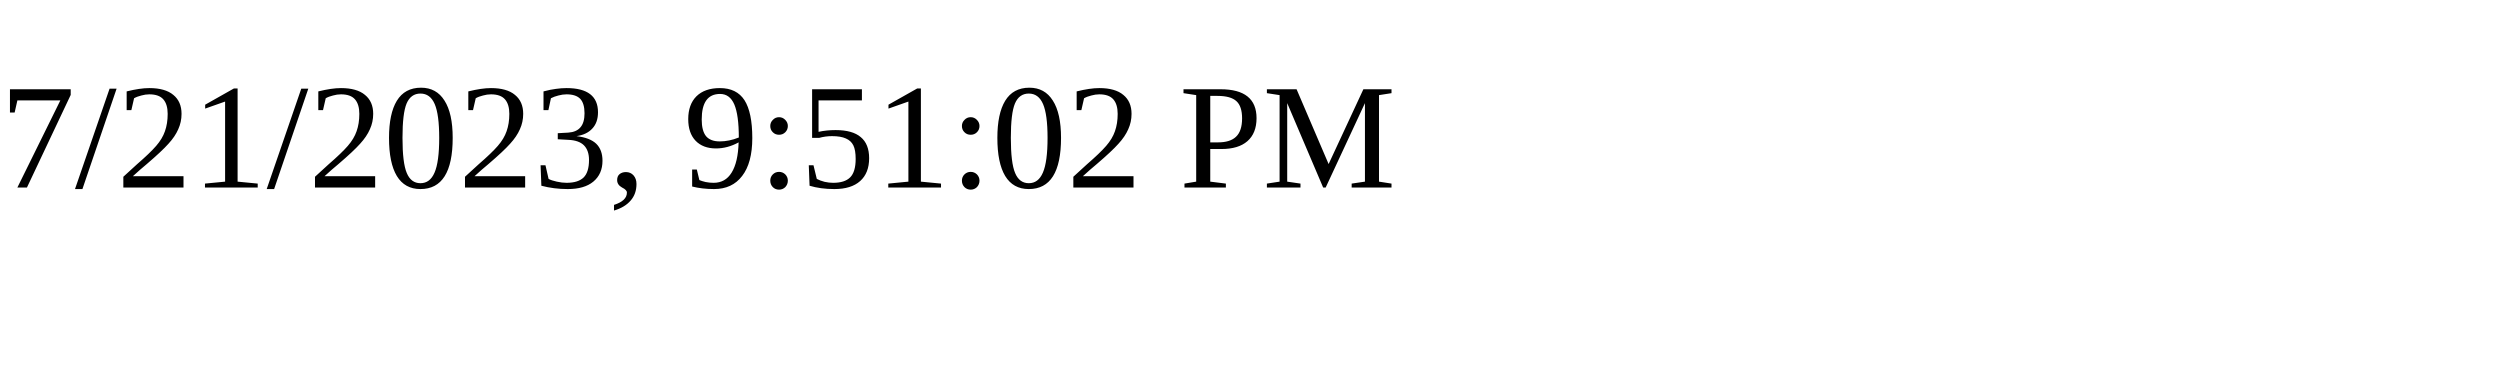
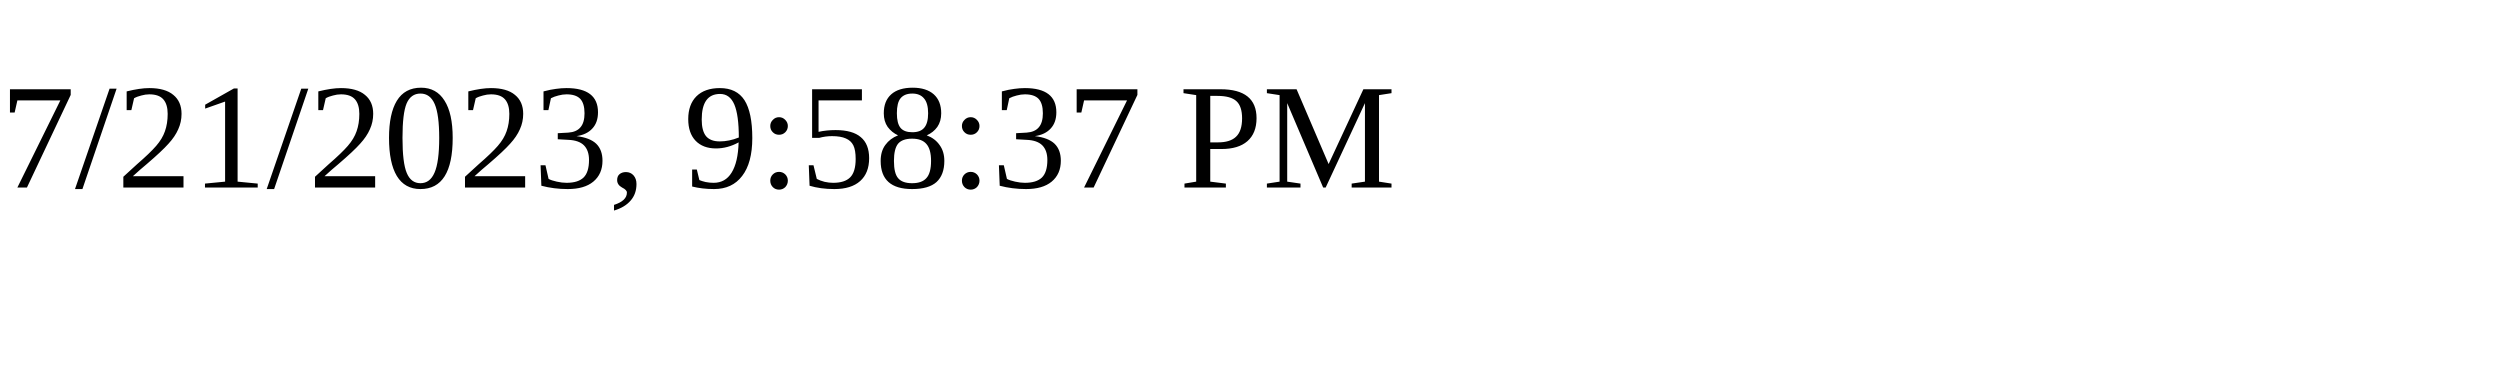
<svg xmlns="http://www.w3.org/2000/svg" height="30" width="200">
-   <text x="0" y="15">7/21/2023, 9:51:02 PM</text>
+   <text x="0" y="15">7/21/2023, 9:58:37 PM</text>
</svg>
